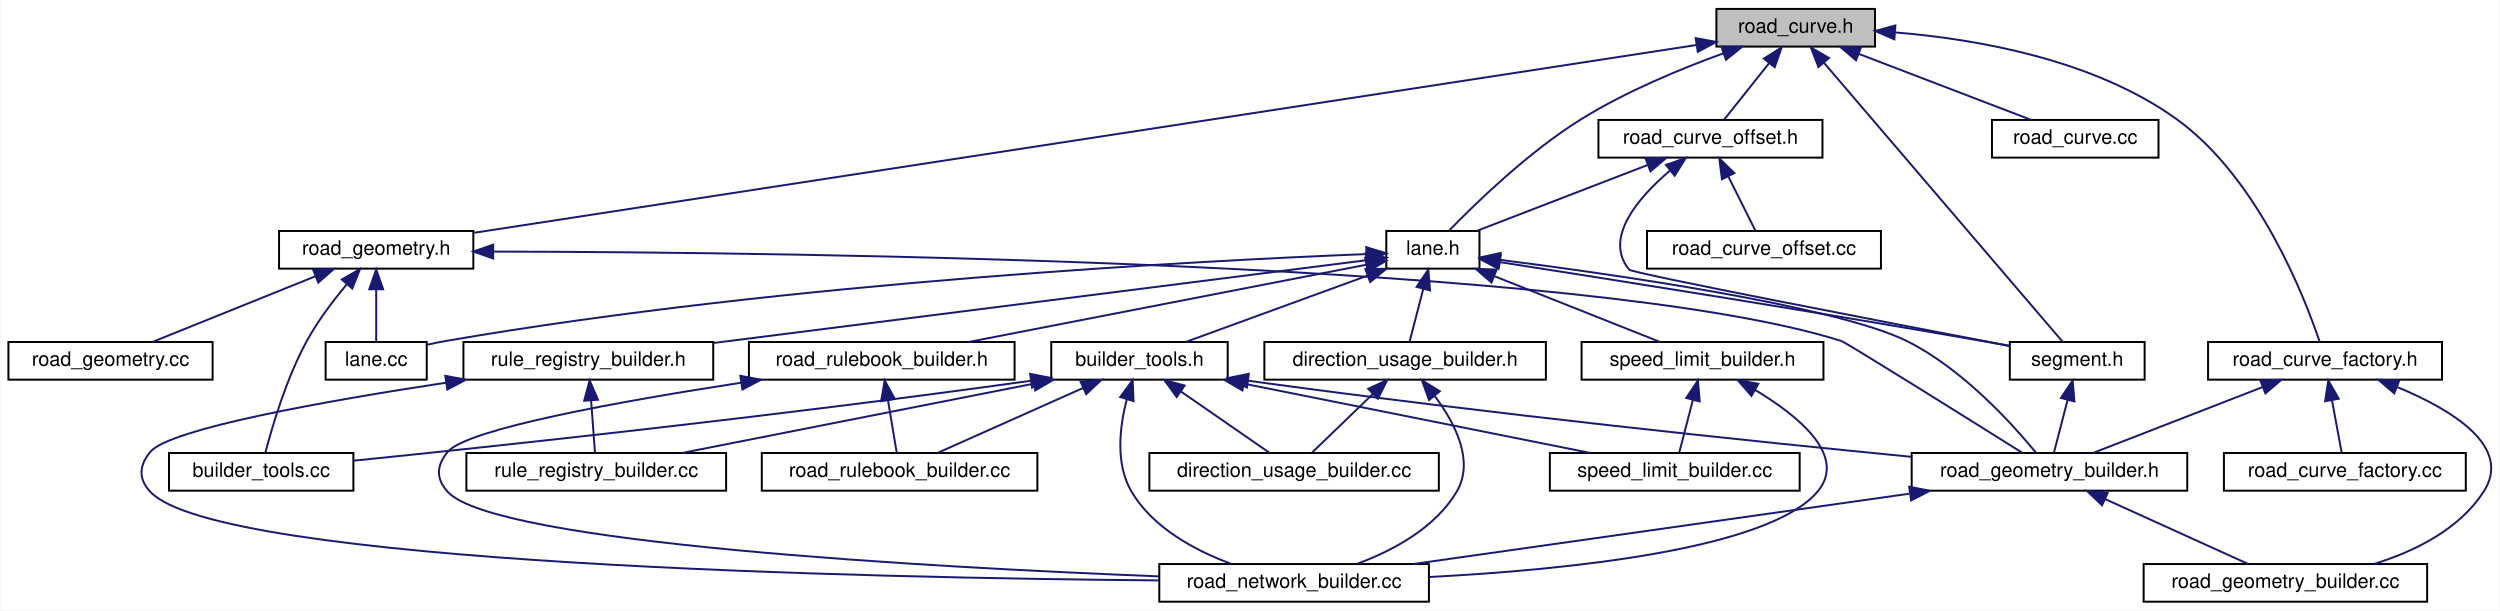
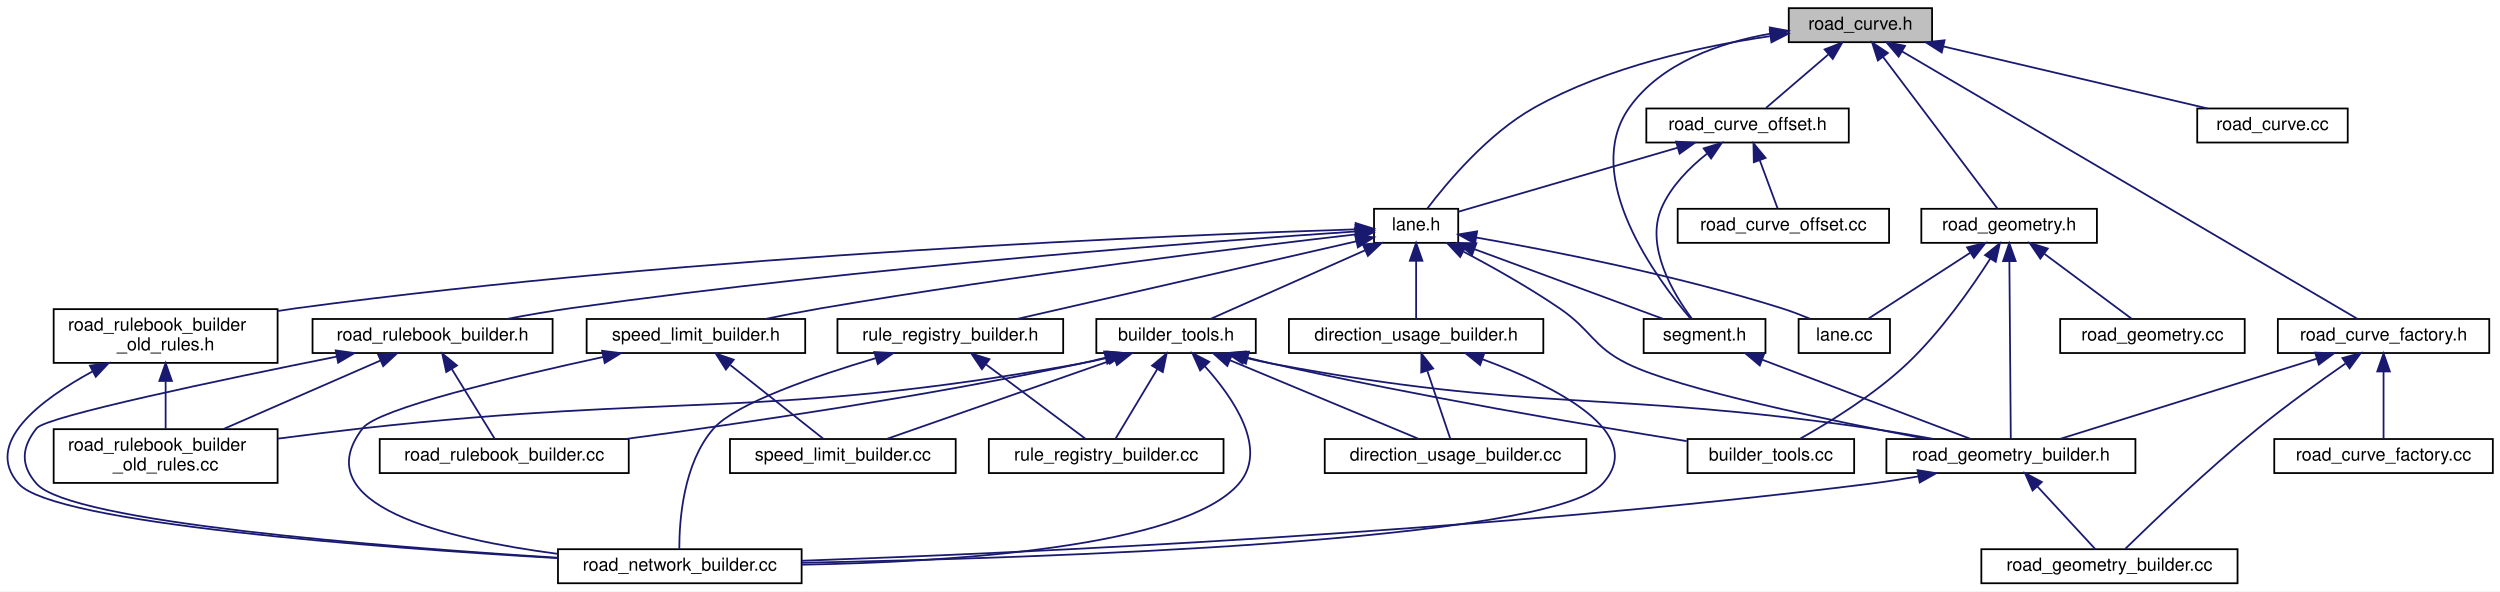
- <svg xmlns="http://www.w3.org/2000/svg" xmlns:xlink="http://www.w3.org/1999/xlink" width="1261pt" height="308pt" viewBox="0.00 0.00 1260.50 308.00">
-   <g id="graph0" class="graph" transform="scale(1 1) rotate(0) translate(4 304)">
-     <polygon fill="white" stroke="transparent" points="-4,4 -4,-304 1256.5,-304 1256.5,4 -4,4" />
+ <svg xmlns="http://www.w3.org/2000/svg" xmlns:xlink="http://www.w3.org/1999/xlink" width="1395pt" height="330pt" viewBox="0.00 0.00 1395.45 330.00">
+   <g id="graph0" class="graph" transform="scale(1 1) rotate(0) translate(4 326)">
+     <polygon fill="white" stroke="transparent" points="-4,4 -4,-326 1391.45,-326 1391.45,4 -4,4" />
    <g id="node1" class="node">
      <g id="a_node1">
        <a xlink:title=" ">
-           <polygon fill="#bfbfbf" stroke="black" points="861.5,-280.5 861.5,-299.5 941.5,-299.5 941.5,-280.5 861.5,-280.5" />
-           <text text-anchor="middle" x="901.5" y="-287.5" font-family="Helvetica,sans-Serif" font-size="10.00">road_curve.h</text>
+           <polygon fill="#bfbfbf" stroke="black" points="994.45,-302.5 994.45,-321.5 1074.45,-321.5 1074.45,-302.5 994.45,-302.5" />
+           <text text-anchor="middle" x="1034.45" y="-309.5" font-family="Helvetica,sans-Serif" font-size="10.00">road_curve.h</text>
        </a>
      </g>
    </g>
    <g id="node2" class="node">
      <g id="a_node2">
        <a xlink:href="base_2lane_8h.html" target="_top" xlink:title=" ">
-           <polygon fill="white" stroke="black" points="695,-168.5 695,-187.5 742,-187.5 742,-168.5 695,-168.5" />
-           <text text-anchor="middle" x="718.5" y="-175.5" font-family="Helvetica,sans-Serif" font-size="10.00">lane.h</text>
+           <polygon fill="white" stroke="black" points="762.95,-190.5 762.95,-209.5 809.95,-209.5 809.95,-190.5 762.95,-190.5" />
+           <text text-anchor="middle" x="786.45" y="-197.5" font-family="Helvetica,sans-Serif" font-size="10.00">lane.h</text>
        </a>
      </g>
    </g>
    <g id="edge1" class="edge">
-       <path fill="none" stroke="midnightblue" d="M865.12,-277.14C843.48,-269.3 815.96,-257.91 793.5,-244 766.55,-227.31 739.59,-201.03 726.56,-187.57" />
-       <polygon fill="midnightblue" stroke="midnightblue" points="864.01,-280.47 874.61,-280.49 866.34,-273.86 864.01,-280.47" />
+       <path fill="none" stroke="midnightblue" d="M983.88,-305.83C945.8,-300.26 893.34,-288.88 852.45,-266 826.34,-251.4 803.33,-223.7 792.7,-209.65" />
+       <polygon fill="midnightblue" stroke="midnightblue" points="983.84,-309.36 994.22,-307.26 984.79,-302.43 983.84,-309.36" />
    </g>
    <g id="node4" class="node">
      <g id="a_node4">
        <a xlink:href="segment_8h.html" target="_top" xlink:title=" ">
-           <polygon fill="white" stroke="black" points="1009.5,-112.5 1009.5,-131.5 1077.5,-131.5 1077.5,-112.5 1009.5,-112.5" />
-           <text text-anchor="middle" x="1043.5" y="-119.5" font-family="Helvetica,sans-Serif" font-size="10.00">segment.h</text>
-         </a>
-       </g>
-     </g>
-     <g id="edge33" class="edge">
-       <path fill="none" stroke="midnightblue" d="M915.86,-272.21C945.76,-237.26 1013.74,-157.79 1036.17,-131.57" />
-       <polygon fill="midnightblue" stroke="midnightblue" points="912.98,-270.2 909.13,-280.08 918.29,-274.75 912.98,-270.2" />
-     </g>
-     <g id="node18" class="node">
-       <g id="a_node18">
-         <a xlink:href="road__geometry_8h.html" target="_top" xlink:title=" ">
-           <polygon fill="white" stroke="black" points="136.5,-168.5 136.5,-187.5 234.5,-187.5 234.5,-168.5 136.5,-168.5" />
-           <text text-anchor="middle" x="185.5" y="-175.5" font-family="Helvetica,sans-Serif" font-size="10.00">road_geometry.h</text>
-         </a>
-       </g>
-     </g>
-     <g id="edge28" class="edge">
-       <path fill="none" stroke="midnightblue" d="M851.27,-281.28C719.63,-261.06 365.74,-206.69 234.96,-186.6" />
-       <polygon fill="midnightblue" stroke="midnightblue" points="851.05,-284.79 861.47,-282.85 852.12,-277.87 851.05,-284.79" />
+           <polygon fill="white" stroke="black" points="913.45,-129 913.45,-148 981.45,-148 981.45,-129 913.45,-129" />
+           <text text-anchor="middle" x="947.45" y="-136" font-family="Helvetica,sans-Serif" font-size="10.00">segment.h</text>
+         </a>
+       </g>
+     </g>
+     <g id="edge38" class="edge">
+       <path fill="none" stroke="midnightblue" d="M984.17,-307.25C956.08,-302.28 923.25,-291.06 905.45,-266 878.11,-227.51 921.02,-170.04 939.57,-148.27" />
+       <polygon fill="midnightblue" stroke="midnightblue" points="983.85,-310.74 994.27,-308.81 984.92,-303.82 983.85,-310.74" />
    </g>
    <g id="node20" class="node">
      <g id="a_node20">
-         <a xlink:href="road__curve__factory_8h.html" target="_top" xlink:title=" ">
-           <polygon fill="white" stroke="black" points="1109.5,-112.5 1109.5,-131.5 1227.5,-131.5 1227.5,-112.5 1109.5,-112.5" />
-           <text text-anchor="middle" x="1168.5" y="-119.5" font-family="Helvetica,sans-Serif" font-size="10.00">road_curve_factory.h</text>
-         </a>
-       </g>
-     </g>
-     <g id="edge34" class="edge">
-       <path fill="none" stroke="midnightblue" d="M951.71,-287.64C993.2,-284.24 1051.85,-273.93 1093.5,-244 1134.85,-214.29 1158.21,-154.04 1165.77,-131.64" />
-       <polygon fill="midnightblue" stroke="midnightblue" points="951.27,-284.17 941.55,-288.37 951.77,-291.15 951.27,-284.17" />
+         <a xlink:href="road__geometry_8h.html" target="_top" xlink:title=" ">
+           <polygon fill="white" stroke="black" points="1068.45,-190.5 1068.45,-209.5 1166.45,-209.5 1166.45,-190.5 1068.45,-190.5" />
+           <text text-anchor="middle" x="1117.45" y="-197.5" font-family="Helvetica,sans-Serif" font-size="10.00">road_geometry.h</text>
+         </a>
+       </g>
+     </g>
+     <g id="edge33" class="edge">
+       <path fill="none" stroke="midnightblue" d="M1047.07,-294.27C1065.01,-270.49 1097.24,-227.79 1110.97,-209.59" />
+       <polygon fill="midnightblue" stroke="midnightblue" points="1044.19,-292.28 1040.96,-302.37 1049.78,-296.49 1044.19,-292.28" />
    </g>
    <g id="node22" class="node">
      <g id="a_node22">
+         <a xlink:href="road__curve__factory_8h.html" target="_top" xlink:title=" ">
+           <polygon fill="white" stroke="black" points="1267.45,-129 1267.45,-148 1385.45,-148 1385.45,-129 1267.45,-129" />
+           <text text-anchor="middle" x="1326.45" y="-136" font-family="Helvetica,sans-Serif" font-size="10.00">road_curve_factory.h</text>
+         </a>
+       </g>
+     </g>
+     <g id="edge39" class="edge">
+       <path fill="none" stroke="midnightblue" d="M1057.71,-297.34C1115.56,-263.36 1264.66,-175.79 1311.88,-148.06" />
+       <polygon fill="midnightblue" stroke="midnightblue" points="1055.78,-294.41 1048.93,-302.5 1059.33,-300.45 1055.78,-294.41" />
+     </g>
+     <g id="node24" class="node">
+       <g id="a_node24">
        <a xlink:href="road__curve_8cc.html" target="_top" xlink:title=" ">
-           <polygon fill="white" stroke="black" points="1000.5,-224.5 1000.5,-243.5 1084.5,-243.5 1084.5,-224.5 1000.5,-224.5" />
-           <text text-anchor="middle" x="1042.5" y="-231.5" font-family="Helvetica,sans-Serif" font-size="10.00">road_curve.cc</text>
-         </a>
-       </g>
-     </g>
-     <g id="edge38" class="edge">
-       <path fill="none" stroke="midnightblue" d="M933.43,-276.77C959.91,-266.63 996.89,-252.47 1020.26,-243.52" />
-       <polygon fill="midnightblue" stroke="midnightblue" points="931.93,-273.6 923.84,-280.44 934.43,-280.14 931.93,-273.6" />
-     </g>
-     <g id="node23" class="node">
-       <g id="a_node23">
+           <polygon fill="white" stroke="black" points="1222.45,-246.5 1222.45,-265.5 1306.45,-265.5 1306.45,-246.5 1222.45,-246.5" />
+           <text text-anchor="middle" x="1264.45" y="-253.5" font-family="Helvetica,sans-Serif" font-size="10.00">road_curve.cc</text>
+         </a>
+       </g>
+     </g>
+     <g id="edge43" class="edge">
+       <path fill="none" stroke="midnightblue" d="M1080.65,-300.15C1124.11,-289.95 1188.29,-274.88 1228.18,-265.52" />
+       <polygon fill="midnightblue" stroke="midnightblue" points="1079.83,-296.75 1070.89,-302.44 1081.43,-303.57 1079.83,-296.75" />
+     </g>
+     <g id="node25" class="node">
+       <g id="a_node25">
        <a xlink:href="road__curve__offset_8h.html" target="_top" xlink:title=" ">
-           <polygon fill="white" stroke="black" points="802,-224.5 802,-243.5 915,-243.5 915,-224.5 802,-224.5" />
-           <text text-anchor="middle" x="858.5" y="-231.5" font-family="Helvetica,sans-Serif" font-size="10.00">road_curve_offset.h</text>
-         </a>
-       </g>
-     </g>
-     <g id="edge39" class="edge">
-       <path fill="none" stroke="midnightblue" d="M888.08,-272.14C880.59,-262.74 871.56,-251.4 865.47,-243.75" />
-       <polygon fill="midnightblue" stroke="midnightblue" points="885.43,-274.44 894.4,-280.08 890.91,-270.08 885.43,-274.44" />
+           <polygon fill="white" stroke="black" points="914.95,-246.5 914.95,-265.5 1027.95,-265.5 1027.95,-246.5 914.95,-246.5" />
+           <text text-anchor="middle" x="971.45" y="-253.5" font-family="Helvetica,sans-Serif" font-size="10.00">road_curve_offset.h</text>
+         </a>
+       </g>
+     </g>
+     <g id="edge44" class="edge">
+       <path fill="none" stroke="midnightblue" d="M1016.41,-295.54C1005.18,-285.91 991.13,-273.87 981.76,-265.83" />
+       <polygon fill="midnightblue" stroke="midnightblue" points="1014.46,-298.47 1024.33,-302.32 1019.01,-293.16 1014.46,-298.47" />
    </g>
    <g id="node3" class="node">
      <g id="a_node3">
        <a xlink:href="base_2lane_8cc.html" target="_top" xlink:title=" ">
-           <polygon fill="white" stroke="black" points="160,-112.5 160,-131.5 211,-131.5 211,-112.5 160,-112.5" />
-           <text text-anchor="middle" x="185.5" y="-119.5" font-family="Helvetica,sans-Serif" font-size="10.00">lane.cc</text>
+           <polygon fill="white" stroke="black" points="999.95,-129 999.95,-148 1050.95,-148 1050.95,-129 999.95,-129" />
+           <text text-anchor="middle" x="1025.45" y="-136" font-family="Helvetica,sans-Serif" font-size="10.00">lane.cc</text>
        </a>
      </g>
    </g>
    <g id="edge2" class="edge">
-       <path fill="none" stroke="midnightblue" d="M684.93,-175.84C604.32,-172.64 393.66,-161.88 220.5,-132 217.41,-131.47 214.19,-130.8 211.01,-130.07" />
-       <polygon fill="midnightblue" stroke="midnightblue" points="684.86,-179.34 694.99,-176.22 685.13,-172.34 684.86,-179.34" />
+       <path fill="none" stroke="midnightblue" d="M820,-193.47C860.82,-186.31 931.57,-172.53 990.45,-154 995.72,-152.34 1001.3,-150.21 1006.42,-148.09" />
+       <polygon fill="midnightblue" stroke="midnightblue" points="819.31,-190.03 810.05,-195.18 820.5,-196.93 819.31,-190.03" />
    </g>
    <g id="edge3" class="edge">
-       <path fill="none" stroke="midnightblue" d="M752.29,-171.78C804.51,-163.66 907.95,-147.32 995.5,-132 1000.01,-131.21 1004.75,-130.35 1009.43,-129.49" />
-       <polygon fill="midnightblue" stroke="midnightblue" points="751.59,-168.35 742.25,-173.34 752.67,-175.27 751.59,-168.35" />
+       <path fill="none" stroke="midnightblue" d="M819.1,-186.93C850.39,-175.37 896.83,-158.21 924.43,-148.01" />
+       <polygon fill="midnightblue" stroke="midnightblue" points="817.68,-183.73 809.52,-190.48 820.11,-190.29 817.68,-183.73" />
    </g>
    <g id="node5" class="node">
      <g id="a_node5">
        <a xlink:href="road__geometry__builder_8h.html" target="_top" xlink:title=" ">
-           <polygon fill="white" stroke="black" points="960,-56.5 960,-75.5 1099,-75.5 1099,-56.5 960,-56.5" />
-           <text text-anchor="middle" x="1029.5" y="-63.5" font-family="Helvetica,sans-Serif" font-size="10.00">road_geometry_builder.h</text>
-         </a>
-       </g>
-     </g>
-     <g id="edge18" class="edge">
-       <path fill="none" stroke="midnightblue" d="M752.35,-172.93C809.38,-165.68 921.89,-149.65 957.5,-132 985.56,-118.09 1010.86,-90.08 1022.59,-75.8" />
-       <polygon fill="midnightblue" stroke="midnightblue" points="751.86,-169.46 742.38,-174.17 752.73,-176.4 751.86,-169.46" />
+           <polygon fill="white" stroke="black" points="1048.95,-62 1048.95,-81 1187.95,-81 1187.95,-62 1048.95,-62" />
+           <text text-anchor="middle" x="1118.45" y="-69" font-family="Helvetica,sans-Serif" font-size="10.00">road_geometry_builder.h</text>
+         </a>
+       </g>
+     </g>
+     <g id="edge19" class="edge">
+       <path fill="none" stroke="midnightblue" d="M813.07,-185.51C828.97,-177.09 849.33,-165.67 866.45,-154 884.46,-141.72 884.9,-132.64 904.45,-123 933.47,-108.69 1017.87,-91.19 1071.6,-81" />
+       <polygon fill="midnightblue" stroke="midnightblue" points="811.06,-182.61 803.81,-190.34 814.3,-188.82 811.06,-182.61" />
    </g>
    <g id="node8" class="node">
      <g id="a_node8">
        <a xlink:href="builder__tools_8h.html" target="_top" xlink:title=" ">
-           <polygon fill="white" stroke="black" points="526,-112.5 526,-131.5 615,-131.5 615,-112.5 526,-112.5" />
-           <text text-anchor="middle" x="570.5" y="-119.5" font-family="Helvetica,sans-Serif" font-size="10.00">builder_tools.h</text>
+           <polygon fill="white" stroke="black" points="607.95,-129 607.95,-148 696.95,-148 696.95,-129 607.95,-129" />
+           <text text-anchor="middle" x="652.45" y="-136" font-family="Helvetica,sans-Serif" font-size="10.00">builder_tools.h</text>
        </a>
      </g>
    </g>
    <g id="edge7" class="edge">
-       <path fill="none" stroke="midnightblue" d="M685.35,-164.91C657.53,-154.75 618.48,-140.51 593.84,-131.52" />
-       <polygon fill="midnightblue" stroke="midnightblue" points="684.46,-168.3 695.05,-168.44 686.85,-161.73 684.46,-168.3" />
-     </g>
-     <g id="node14" class="node">
-       <g id="a_node14">
-         <a xlink:href="direction__usage__builder_8h.html" target="_top" xlink:title=" ">
-           <polygon fill="white" stroke="black" points="633.5,-112.5 633.5,-131.5 775.5,-131.5 775.5,-112.5 633.5,-112.5" />
-           <text text-anchor="middle" x="704.5" y="-119.5" font-family="Helvetica,sans-Serif" font-size="10.00">direction_usage_builder.h</text>
-         </a>
-       </g>
-     </g>
-     <g id="edge15" class="edge">
-       <path fill="none" stroke="midnightblue" d="M713.68,-158.4C711.33,-149.36 708.63,-138.94 706.77,-131.75" />
-       <polygon fill="midnightblue" stroke="midnightblue" points="710.29,-159.28 716.19,-168.08 717.07,-157.52 710.29,-159.28" />
+       <path fill="none" stroke="midnightblue" d="M757.91,-186.33C731.9,-174.78 694.19,-158.03 671.61,-148.01" />
+       <polygon fill="midnightblue" stroke="midnightblue" points="756.69,-189.62 767.25,-190.48 759.53,-183.22 756.69,-189.62" />
    </g>
    <g id="node15" class="node">
      <g id="a_node15">
-         <a xlink:href="road__rulebook__builder_8h.html" target="_top" xlink:title=" ">
-           <polygon fill="white" stroke="black" points="373.5,-112.5 373.5,-131.5 507.5,-131.5 507.5,-112.5 373.5,-112.5" />
-           <text text-anchor="middle" x="440.5" y="-119.5" font-family="Helvetica,sans-Serif" font-size="10.00">road_rulebook_builder.h</text>
-         </a>
-       </g>
-     </g>
-     <g id="edge19" class="edge">
-       <path fill="none" stroke="midnightblue" d="M684.78,-170.45C634.54,-160.69 540,-142.33 484.42,-131.53" />
-       <polygon fill="midnightblue" stroke="midnightblue" points="684.31,-173.92 694.8,-172.4 685.65,-167.05 684.31,-173.92" />
+         <a xlink:href="direction__usage__builder_8h.html" target="_top" xlink:title=" ">
+           <polygon fill="white" stroke="black" points="715.45,-129 715.45,-148 857.45,-148 857.45,-129 715.45,-129" />
+           <text text-anchor="middle" x="786.45" y="-136" font-family="Helvetica,sans-Serif" font-size="10.00">direction_usage_builder.h</text>
+         </a>
+       </g>
+     </g>
+     <g id="edge16" class="edge">
+       <path fill="none" stroke="midnightblue" d="M786.45,-180.32C786.45,-169.5 786.45,-156.4 786.45,-148.01" />
+       <polygon fill="midnightblue" stroke="midnightblue" points="782.95,-180.48 786.45,-190.48 789.95,-180.48 782.95,-180.48" />
    </g>
    <g id="node16" class="node">
      <g id="a_node16">
-         <a xlink:href="rule__registry__builder_8h.html" target="_top" xlink:title=" ">
-           <polygon fill="white" stroke="black" points="229.5,-112.5 229.5,-131.5 355.5,-131.5 355.5,-112.5 229.5,-112.5" />
-           <text text-anchor="middle" x="292.5" y="-119.5" font-family="Helvetica,sans-Serif" font-size="10.00">rule_registry_builder.h</text>
-         </a>
-       </g>
-     </g>
-     <g id="edge22" class="edge">
-       <path fill="none" stroke="midnightblue" d="M684.81,-172.73C613.69,-163.71 447.23,-142.61 355.66,-131.01" />
-       <polygon fill="midnightblue" stroke="midnightblue" points="684.63,-176.23 694.99,-174.02 685.51,-169.29 684.63,-176.23" />
+         <a xlink:href="road__rulebook__builder_8h.html" target="_top" xlink:title=" ">
+           <polygon fill="white" stroke="black" points="170.45,-129 170.45,-148 304.45,-148 304.45,-129 170.45,-129" />
+           <text text-anchor="middle" x="237.45" y="-136" font-family="Helvetica,sans-Serif" font-size="10.00">road_rulebook_builder.h</text>
+         </a>
+       </g>
+     </g>
+     <g id="edge20" class="edge">
+       <path fill="none" stroke="midnightblue" d="M752.63,-196.84C674.96,-191.64 477.92,-177.14 314.45,-154 302.87,-152.36 290.38,-150.19 278.9,-148.02" />
+       <polygon fill="midnightblue" stroke="midnightblue" points="752.58,-200.34 762.79,-197.51 753.04,-193.36 752.58,-200.34" />
    </g>
    <g id="node17" class="node">
      <g id="a_node17">
+         <a xlink:href="road__rulebook__builder__old__rules_8h.html" target="_top" xlink:title=" ">
+           <polygon fill="white" stroke="black" points="25.95,-123.5 25.95,-153.5 150.95,-153.5 150.95,-123.5 25.95,-123.5" />
+           <text text-anchor="start" x="33.95" y="-141.5" font-family="Helvetica,sans-Serif" font-size="10.00">road_rulebook_builder</text>
+           <text text-anchor="middle" x="88.45" y="-130.5" font-family="Helvetica,sans-Serif" font-size="10.00">_old_rules.h</text>
+         </a>
+       </g>
+     </g>
+     <g id="edge24" class="edge">
+       <path fill="none" stroke="midnightblue" d="M752.73,-198.04C658.73,-195.06 385.94,-184.26 161.45,-154 158.12,-153.55 154.71,-153.04 151.28,-152.49" />
+       <polygon fill="midnightblue" stroke="midnightblue" points="752.68,-201.54 762.79,-198.36 752.9,-194.55 752.68,-201.54" />
+     </g>
+     <g id="node18" class="node">
+       <g id="a_node18">
+         <a xlink:href="rule__registry__builder_8h.html" target="_top" xlink:title=" ">
+           <polygon fill="white" stroke="black" points="463.45,-129 463.45,-148 589.45,-148 589.45,-129 463.45,-129" />
+           <text text-anchor="middle" x="526.45" y="-136" font-family="Helvetica,sans-Serif" font-size="10.00">rule_registry_builder.h</text>
+         </a>
+       </g>
+     </g>
+     <g id="edge27" class="edge">
+       <path fill="none" stroke="midnightblue" d="M752.91,-191.32C704.28,-180.2 614.48,-159.64 563.79,-148.05" />
+       <polygon fill="midnightblue" stroke="midnightblue" points="752.39,-194.8 762.92,-193.61 753.95,-187.97 752.39,-194.8" />
+     </g>
+     <g id="node19" class="node">
+       <g id="a_node19">
        <a xlink:href="speed__limit__builder_8h.html" target="_top" xlink:title=" ">
-           <polygon fill="white" stroke="black" points="793.5,-112.5 793.5,-131.5 915.5,-131.5 915.5,-112.5 793.5,-112.5" />
-           <text text-anchor="middle" x="854.5" y="-119.5" font-family="Helvetica,sans-Serif" font-size="10.00">speed_limit_builder.h</text>
-         </a>
-       </g>
-     </g>
-     <g id="edge25" class="edge">
-       <path fill="none" stroke="midnightblue" d="M749.63,-164.64C775.16,-154.5 810.61,-140.43 833.05,-131.52" />
-       <polygon fill="midnightblue" stroke="midnightblue" points="748.05,-161.5 740.05,-168.44 750.64,-168.01 748.05,-161.5" />
+           <polygon fill="white" stroke="black" points="323.45,-129 323.45,-148 445.45,-148 445.45,-129 323.45,-129" />
+           <text text-anchor="middle" x="384.45" y="-136" font-family="Helvetica,sans-Serif" font-size="10.00">speed_limit_builder.h</text>
+         </a>
+       </g>
+     </g>
+     <g id="edge30" class="edge">
+       <path fill="none" stroke="midnightblue" d="M752.53,-195.19C692.32,-188.26 562.89,-172.56 454.45,-154 444.3,-152.26 433.37,-150.13 423.24,-148.04" />
+       <polygon fill="midnightblue" stroke="midnightblue" points="752.28,-198.69 762.61,-196.35 753.07,-191.73 752.28,-198.69" />
    </g>
    <g id="edge4" class="edge">
-       <path fill="none" stroke="midnightblue" d="M1038.68,-102.4C1036.33,-93.36 1033.63,-82.94 1031.77,-75.75" />
-       <polygon fill="midnightblue" stroke="midnightblue" points="1035.29,-103.28 1041.19,-112.08 1042.07,-101.52 1035.29,-103.28" />
+       <path fill="none" stroke="midnightblue" d="M979.62,-125.27C1013.56,-112.37 1066.16,-92.38 1095.92,-81.06" />
+       <polygon fill="midnightblue" stroke="midnightblue" points="978.26,-122.04 970.16,-128.87 980.75,-128.59 978.26,-122.04" />
    </g>
    <g id="node6" class="node">
      <g id="a_node6">
        <a xlink:href="road__geometry__builder_8cc.html" target="_top" xlink:title=" ">
-           <polygon fill="white" stroke="black" points="1077,-0.5 1077,-19.5 1220,-19.5 1220,-0.5 1077,-0.5" />
-           <text text-anchor="middle" x="1148.5" y="-7.5" font-family="Helvetica,sans-Serif" font-size="10.00">road_geometry_builder.cc</text>
+           <polygon fill="white" stroke="black" points="1101.95,-0.5 1101.95,-19.5 1244.95,-19.5 1244.95,-0.5 1101.95,-0.5" />
+           <text text-anchor="middle" x="1173.45" y="-7.5" font-family="Helvetica,sans-Serif" font-size="10.00">road_geometry_builder.cc</text>
        </a>
      </g>
    </g>
    <g id="edge5" class="edge">
-       <path fill="none" stroke="midnightblue" d="M1057.64,-52.23C1079.9,-42.13 1110.36,-28.31 1129.73,-19.52" />
-       <polygon fill="midnightblue" stroke="midnightblue" points="1056.02,-49.12 1048.36,-56.44 1058.91,-55.5 1056.02,-49.12" />
+       <path fill="none" stroke="midnightblue" d="M1133.24,-54.5C1143.65,-43.24 1157.18,-28.6 1165.58,-19.51" />
+       <polygon fill="midnightblue" stroke="midnightblue" points="1130.55,-52.26 1126.33,-61.98 1135.69,-57.01 1130.55,-52.26" />
    </g>
    <g id="node7" class="node">
      <g id="a_node7">
        <a xlink:href="road__network__builder_8cc.html" target="_top" xlink:title=" ">
-           <polygon fill="white" stroke="black" points="580.5,-0.5 580.5,-19.5 716.5,-19.5 716.5,-0.5 580.5,-0.5" />
-           <text text-anchor="middle" x="648.5" y="-7.5" font-family="Helvetica,sans-Serif" font-size="10.00">road_network_builder.cc</text>
+           <polygon fill="white" stroke="black" points="307.45,-0.5 307.45,-19.5 443.45,-19.5 443.45,-0.5 307.45,-0.5" />
+           <text text-anchor="middle" x="375.45" y="-7.5" font-family="Helvetica,sans-Serif" font-size="10.00">road_network_builder.cc</text>
        </a>
      </g>
    </g>
    <g id="edge6" class="edge">
-       <path fill="none" stroke="midnightblue" d="M958.8,-54.98C886.83,-44.78 776.47,-29.14 708.59,-19.52" />
-       <polygon fill="midnightblue" stroke="midnightblue" points="958.74,-58.51 969.13,-56.44 959.72,-51.57 958.74,-58.51" />
+       <path fill="none" stroke="midnightblue" d="M1066.71,-60.13C1057.65,-58.57 1048.3,-57.11 1039.45,-56 822.77,-28.86 564.11,-17.27 443.56,-13.06" />
+       <polygon fill="midnightblue" stroke="midnightblue" points="1066.31,-63.62 1076.77,-61.93 1067.54,-56.73 1066.31,-63.62" />
    </g>
    <g id="edge10" class="edge">
-       <path fill="none" stroke="midnightblue" d="M625.3,-111.96C749.07,-94.96 881.17,-81.26 959.84,-73.58" />
-       <polygon fill="midnightblue" stroke="midnightblue" points="624.69,-108.51 615.26,-113.35 625.65,-115.44 624.69,-108.51" />
+       <path fill="none" stroke="midnightblue" d="M690.74,-126.44C695.99,-125.15 701.33,-123.96 706.45,-123 852.77,-95.62 892.14,-108.45 1039.45,-87 1051.04,-85.31 1063.53,-83.17 1075.08,-81.06" />
+       <polygon fill="midnightblue" stroke="midnightblue" points="689.65,-123.1 680.85,-128.99 691.4,-129.88 689.65,-123.1" />
    </g>
    <g id="edge11" class="edge">
-       <path fill="none" stroke="midnightblue" d="M564.08,-102.49C560.5,-88.72 558.23,-69.97 566.5,-56 577.34,-37.69 598.55,-26.34 616.69,-19.62" />
-       <polygon fill="midnightblue" stroke="midnightblue" points="560.8,-103.74 567.06,-112.29 567.5,-101.7 560.8,-103.74" />
+       <path fill="none" stroke="midnightblue" d="M668.45,-121.69C684.38,-104.03 704.24,-75.38 687.45,-56 656.55,-20.32 525.63,-12.29 443.51,-10.85" />
+       <polygon fill="midnightblue" stroke="midnightblue" points="665.89,-119.29 661.55,-128.96 670.97,-124.11 665.89,-119.29" />
    </g>
    <g id="node9" class="node">
      <g id="a_node9">
        <a xlink:href="builder__tools_8cc.html" target="_top" xlink:title=" ">
-           <polygon fill="white" stroke="black" points="81,-56.5 81,-75.5 174,-75.5 174,-56.5 81,-56.5" />
-           <text text-anchor="middle" x="127.5" y="-63.5" font-family="Helvetica,sans-Serif" font-size="10.00">builder_tools.cc</text>
+           <polygon fill="white" stroke="black" points="937.95,-62 937.95,-81 1030.95,-81 1030.95,-62 937.95,-62" />
+           <text text-anchor="middle" x="984.45" y="-69" font-family="Helvetica,sans-Serif" font-size="10.00">builder_tools.cc</text>
        </a>
      </g>
    </g>
    <g id="edge8" class="edge">
-       <path fill="none" stroke="midnightblue" d="M515.61,-111.94C385.77,-93.81 245.21,-78.86 174,-71.62" />
-       <polygon fill="midnightblue" stroke="midnightblue" points="515.35,-115.44 525.74,-113.36 516.32,-108.5 515.35,-115.44" />
+       <path fill="none" stroke="midnightblue" d="M692.64,-126.32C697.28,-125.14 701.96,-124.01 706.45,-123 787.09,-104.88 882.02,-88.74 937.48,-79.82" />
+       <polygon fill="midnightblue" stroke="midnightblue" points="691.41,-123.02 682.61,-128.93 693.17,-129.79 691.41,-123.02" />
    </g>
    <g id="node10" class="node">
      <g id="a_node10">
        <a xlink:href="direction__usage__builder_8cc.html" target="_top" xlink:title=" ">
-           <polygon fill="white" stroke="black" points="575.5,-56.5 575.5,-75.5 721.5,-75.5 721.5,-56.5 575.5,-56.5" />
-           <text text-anchor="middle" x="648.5" y="-63.5" font-family="Helvetica,sans-Serif" font-size="10.00">direction_usage_builder.cc</text>
+           <polygon fill="white" stroke="black" points="735.45,-62 735.45,-81 881.45,-81 881.45,-62 735.45,-62" />
+           <text text-anchor="middle" x="808.45" y="-69" font-family="Helvetica,sans-Serif" font-size="10.00">direction_usage_builder.cc</text>
        </a>
      </g>
    </g>
    <g id="edge9" class="edge">
-       <path fill="none" stroke="midnightblue" d="M591.27,-106.62C605.52,-96.76 623.96,-83.99 636,-75.65" />
-       <polygon fill="midnightblue" stroke="midnightblue" points="589.26,-103.75 583.03,-112.32 593.25,-109.51 589.26,-103.75" />
+       <path fill="none" stroke="midnightblue" d="M682.57,-124.95C713.46,-112.08 760.68,-92.4 787.65,-81.17" />
+       <polygon fill="midnightblue" stroke="midnightblue" points="681.05,-121.79 673.17,-128.87 683.74,-128.25 681.05,-121.79" />
    </g>
    <g id="node11" class="node">
      <g id="a_node11">
        <a xlink:href="road__rulebook__builder_8cc.html" target="_top" xlink:title=" ">
-           <polygon fill="white" stroke="black" points="380,-56.5 380,-75.5 519,-75.5 519,-56.5 380,-56.5" />
-           <text text-anchor="middle" x="449.5" y="-63.5" font-family="Helvetica,sans-Serif" font-size="10.00">road_rulebook_builder.cc</text>
+           <polygon fill="white" stroke="black" points="207.95,-62 207.95,-81 346.95,-81 346.95,-62 207.95,-62" />
+           <text text-anchor="middle" x="277.45" y="-69" font-family="Helvetica,sans-Serif" font-size="10.00">road_rulebook_builder.cc</text>
        </a>
      </g>
    </g>
    <g id="edge12" class="edge">
-       <path fill="none" stroke="midnightblue" d="M542.19,-108.37C519.53,-98.26 488.37,-84.35 468.58,-75.52" />
-       <polygon fill="midnightblue" stroke="midnightblue" points="540.77,-111.56 551.33,-112.44 543.62,-105.17 540.77,-111.56" />
+       <path fill="none" stroke="midnightblue" d="M613.01,-126.39C608.13,-125.17 603.19,-124.01 598.45,-123 511.67,-104.58 410.38,-89.73 345.16,-81.02" />
+       <polygon fill="midnightblue" stroke="midnightblue" points="612.32,-129.83 622.88,-128.95 614.08,-123.05 612.32,-129.83" />
    </g>
    <g id="node12" class="node">
      <g id="a_node12">
-         <a xlink:href="rule__registry__builder_8cc.html" target="_top" xlink:title=" ">
-           <polygon fill="white" stroke="black" points="231,-56.5 231,-75.5 362,-75.5 362,-56.5 231,-56.5" />
-           <text text-anchor="middle" x="296.5" y="-63.5" font-family="Helvetica,sans-Serif" font-size="10.00">rule_registry_builder.cc</text>
+         <a xlink:href="road__rulebook__builder__old__rules_8cc.html" target="_top" xlink:title=" ">
+           <polygon fill="white" stroke="black" points="25.95,-56.5 25.95,-86.5 150.95,-86.5 150.95,-56.5 25.95,-56.5" />
+           <text text-anchor="start" x="33.95" y="-74.5" font-family="Helvetica,sans-Serif" font-size="10.00">road_rulebook_builder</text>
+           <text text-anchor="middle" x="88.45" y="-63.5" font-family="Helvetica,sans-Serif" font-size="10.00">_old_rules.cc</text>
        </a>
      </g>
    </g>
    <g id="edge13" class="edge">
-       <path fill="none" stroke="midnightblue" d="M517.09,-110.47C465.3,-100.27 387.73,-84.98 339.71,-75.52" />
-       <polygon fill="midnightblue" stroke="midnightblue" points="516.6,-113.94 527.08,-112.44 517.95,-107.08 516.6,-113.94" />
+       <path fill="none" stroke="midnightblue" d="M614.35,-126.39C609.04,-125.1 603.63,-123.92 598.45,-123 422.71,-91.74 375.86,-106.67 198.45,-87 183.13,-85.3 166.65,-83.25 151.22,-81.23" />
+       <polygon fill="midnightblue" stroke="midnightblue" points="613.79,-129.87 624.35,-128.97 615.54,-123.09 613.79,-129.87" />
    </g>
    <g id="node13" class="node">
      <g id="a_node13">
+         <a xlink:href="rule__registry__builder_8cc.html" target="_top" xlink:title=" ">
+           <polygon fill="white" stroke="black" points="547.95,-62 547.95,-81 678.95,-81 678.95,-62 547.95,-62" />
+           <text text-anchor="middle" x="613.45" y="-69" font-family="Helvetica,sans-Serif" font-size="10.00">rule_registry_builder.cc</text>
+         </a>
+       </g>
+     </g>
+     <g id="edge14" class="edge">
+       <path fill="none" stroke="midnightblue" d="M641.97,-120.03C634.42,-107.45 624.55,-91.01 618.63,-81.13" />
+       <polygon fill="midnightblue" stroke="midnightblue" points="639.04,-121.96 647.19,-128.73 645.05,-118.36 639.04,-121.96" />
+     </g>
+     <g id="node14" class="node">
+       <g id="a_node14">
        <a xlink:href="speed__limit__builder_8cc.html" target="_top" xlink:title=" ">
-           <polygon fill="white" stroke="black" points="777.5,-56.5 777.5,-75.5 903.5,-75.5 903.5,-56.5 777.5,-56.5" />
-           <text text-anchor="middle" x="840.5" y="-63.5" font-family="Helvetica,sans-Serif" font-size="10.00">speed_limit_builder.cc</text>
-         </a>
-       </g>
-     </g>
-     <g id="edge14" class="edge">
-       <path fill="none" stroke="midnightblue" d="M623.13,-110.47C674.16,-100.27 750.6,-84.98 797.92,-75.52" />
-       <polygon fill="midnightblue" stroke="midnightblue" points="622.4,-107.05 613.28,-112.44 623.77,-113.91 622.4,-107.05" />
+           <polygon fill="white" stroke="black" points="403.45,-62 403.45,-81 529.45,-81 529.45,-62 403.45,-62" />
+           <text text-anchor="middle" x="466.45" y="-69" font-family="Helvetica,sans-Serif" font-size="10.00">speed_limit_builder.cc</text>
+         </a>
+       </g>
+     </g>
+     <g id="edge15" class="edge">
+       <path fill="none" stroke="midnightblue" d="M617.93,-125.44C581.03,-112.54 523.46,-92.42 490.96,-81.06" />
+       <polygon fill="midnightblue" stroke="midnightblue" points="617.16,-128.87 627.75,-128.87 619.47,-122.27 617.16,-128.87" />
+     </g>
+     <g id="edge18" class="edge">
+       <path fill="none" stroke="midnightblue" d="M823.6,-125.49C863.12,-110.85 916.6,-84.53 890.45,-56 860.85,-23.7 576.82,-14.49 443.69,-11.94" />
+       <polygon fill="midnightblue" stroke="midnightblue" points="822.15,-122.29 813.92,-128.95 824.51,-128.88 822.15,-122.29" />
    </g>
    <g id="edge17" class="edge">
-       <path fill="none" stroke="midnightblue" d="M719.44,-104.23C729.59,-90.7 739.64,-71.44 730.5,-56 719.66,-37.69 698.45,-26.34 680.31,-19.62" />
-       <polygon fill="midnightblue" stroke="midnightblue" points="716.56,-102.23 712.96,-112.19 721.99,-106.64 716.56,-102.23" />
-     </g>
-     <g id="edge16" class="edge">
-       <path fill="none" stroke="midnightblue" d="M688.17,-105.25C678.24,-95.67 665.91,-83.79 657.66,-75.83" />
-       <polygon fill="midnightblue" stroke="midnightblue" points="685.87,-107.9 695.5,-112.32 690.73,-102.86 685.87,-107.9" />
-     </g>
-     <g id="edge20" class="edge">
-       <path fill="none" stroke="midnightblue" d="M369.71,-110.98C309.4,-101.72 231.01,-87.67 221.5,-76 215.88,-69.11 215.55,-62.61 221.5,-56 245.03,-29.86 465.99,-17.8 580.45,-13.27" />
-       <polygon fill="midnightblue" stroke="midnightblue" points="369.18,-114.44 379.59,-112.48 370.23,-107.52 369.18,-114.44" />
+       <path fill="none" stroke="midnightblue" d="M792.74,-118.91C796.95,-106.49 802.28,-90.72 805.53,-81.13" />
+       <polygon fill="midnightblue" stroke="midnightblue" points="789.31,-118.14 789.42,-128.73 795.94,-120.38 789.31,-118.14" />
    </g>
    <g id="edge21" class="edge">
-       <path fill="none" stroke="midnightblue" d="M443.65,-102.1C445.14,-93.14 446.86,-82.86 448.04,-75.75" />
-       <polygon fill="midnightblue" stroke="midnightblue" points="440.18,-101.64 441.99,-112.08 447.08,-102.79 440.18,-101.64" />
+       <path fill="none" stroke="midnightblue" d="M183.96,-127.01C120.27,-114.26 21.74,-93.64 16.45,-87 7.86,-76.23 7.33,-66.33 16.45,-56 35.33,-34.6 208.36,-20.9 307.13,-14.76" />
+       <polygon fill="midnightblue" stroke="midnightblue" points="183.38,-130.46 193.87,-128.98 184.75,-123.6 183.38,-130.46" />
+     </g>
+     <g id="edge22" class="edge">
+       <path fill="none" stroke="midnightblue" d="M248.2,-120.03C255.94,-107.45 266.06,-91.01 272.14,-81.13" />
+       <polygon fill="midnightblue" stroke="midnightblue" points="245.1,-118.38 242.84,-128.73 251.07,-122.05 245.1,-118.38" />
    </g>
    <g id="edge23" class="edge">
-       <path fill="none" stroke="midnightblue" d="M220.78,-110.98C159.97,-101.75 81.09,-87.74 71.5,-76 65.88,-69.12 65.46,-62.53 71.5,-56 105.44,-19.3 435.28,-12.47 580.47,-11.24" />
-       <polygon fill="midnightblue" stroke="midnightblue" points="220.35,-114.45 230.76,-112.48 221.39,-107.53 220.35,-114.45" />
-     </g>
-     <g id="edge24" class="edge">
-       <path fill="none" stroke="midnightblue" d="M293.9,-102.1C294.56,-93.14 295.33,-82.86 295.85,-75.75" />
-       <polygon fill="midnightblue" stroke="midnightblue" points="290.41,-101.85 293.16,-112.08 297.39,-102.37 290.41,-101.85" />
+       <path fill="none" stroke="midnightblue" d="M208.26,-124.77C183.04,-113.77 146.66,-97.89 120.61,-86.53" />
+       <polygon fill="midnightblue" stroke="midnightblue" points="207.1,-128.08 217.66,-128.87 209.9,-121.66 207.1,-128.08" />
+     </g>
+     <g id="edge25" class="edge">
+       <path fill="none" stroke="midnightblue" d="M47.64,-118.74C18.07,-102.64 -13.51,-78.54 6.45,-56 26.02,-33.89 206.17,-20.4 307.32,-14.5" />
+       <polygon fill="midnightblue" stroke="midnightblue" points="46.21,-121.94 56.7,-123.47 49.45,-115.74 46.21,-121.94" />
    </g>
    <g id="edge26" class="edge">
-       <path fill="none" stroke="midnightblue" d="M880.92,-107.36C902.71,-94.34 927.76,-74.08 912.5,-56 887.91,-26.86 786.48,-16.59 716.75,-12.97" />
-       <polygon fill="midnightblue" stroke="midnightblue" points="879.18,-104.32 872.21,-112.3 882.63,-110.41 879.18,-104.32" />
-     </g>
-     <g id="edge27" class="edge">
-       <path fill="none" stroke="midnightblue" d="M849.68,-102.4C847.33,-93.36 844.63,-82.94 842.77,-75.75" />
-       <polygon fill="midnightblue" stroke="midnightblue" points="846.29,-103.28 852.19,-112.08 853.07,-101.52 846.29,-103.28" />
+       <path fill="none" stroke="midnightblue" d="M88.45,-113.11C88.45,-104.15 88.45,-94.32 88.45,-86.58" />
+       <polygon fill="midnightblue" stroke="midnightblue" points="84.95,-113.4 88.45,-123.4 91.95,-113.4 84.95,-113.4" />
+     </g>
+     <g id="edge28" class="edge">
+       <path fill="none" stroke="midnightblue" d="M484.92,-126.18C451.03,-116.14 406.82,-100.96 394.45,-87 377.31,-67.66 375.15,-35.16 375.17,-19.69" />
+       <polygon fill="midnightblue" stroke="midnightblue" points="484.03,-129.56 494.61,-128.99 485.98,-122.84 484.03,-129.56" />
    </g>
    <g id="edge29" class="edge">
-       <path fill="none" stroke="midnightblue" d="M185.5,-157.8C185.5,-148.91 185.5,-138.78 185.5,-131.75" />
-       <polygon fill="midnightblue" stroke="midnightblue" points="182,-158.08 185.5,-168.08 189,-158.08 182,-158.08" />
+       <path fill="none" stroke="midnightblue" d="M546.44,-122.57C563.61,-109.74 587.77,-91.69 601.9,-81.13" />
+       <polygon fill="midnightblue" stroke="midnightblue" points="544.1,-119.94 538.18,-128.73 548.29,-125.55 544.1,-119.94" />
+     </g>
+     <g id="edge31" class="edge">
+       <path fill="none" stroke="midnightblue" d="M332.82,-126.83C280.72,-115.54 206.78,-97.89 198.45,-87 165.69,-44.16 244.43,-25.14 307.2,-16.92" />
+       <polygon fill="midnightblue" stroke="midnightblue" points="332.08,-130.25 342.59,-128.93 333.55,-123.41 332.08,-130.25" />
    </g>
    <g id="edge32" class="edge">
-       <path fill="none" stroke="midnightblue" d="M244.58,-177.11C396.63,-176.8 798.31,-172.08 924.5,-132 927.02,-131.2 987.84,-93.14 1015.74,-75.64" />
-       <polygon fill="midnightblue" stroke="midnightblue" points="244.5,-173.61 234.5,-177.12 244.51,-180.61 244.5,-173.61" />
-     </g>
-     <g id="edge31" class="edge">
-       <path fill="none" stroke="midnightblue" d="M170.71,-160.65C163.88,-152.48 156.07,-142.18 150.5,-132 140.16,-113.1 132.99,-88.64 129.64,-75.79" />
-       <polygon fill="midnightblue" stroke="midnightblue" points="168.15,-163.03 177.34,-168.3 173.44,-158.45 168.15,-163.03" />
-     </g>
-     <g id="node19" class="node">
-       <g id="a_node19">
-         <a xlink:href="road__geometry_8cc.html" target="_top" xlink:title=" ">
-           <polygon fill="white" stroke="black" points="0,-112.5 0,-131.5 103,-131.5 103,-112.5 0,-112.5" />
-           <text text-anchor="middle" x="51.5" y="-119.5" font-family="Helvetica,sans-Serif" font-size="10.00">road_geometry.cc</text>
-         </a>
-       </g>
-     </g>
-     <g id="edge30" class="edge">
-       <path fill="none" stroke="midnightblue" d="M154.82,-164.64C129.68,-154.5 94.75,-140.43 72.63,-131.52" />
-       <polygon fill="midnightblue" stroke="midnightblue" points="153.68,-167.95 164.27,-168.44 156.3,-161.46 153.68,-167.95" />
+       <path fill="none" stroke="midnightblue" d="M403.73,-122.21C419.89,-109.41 442.37,-91.59 455.57,-81.13" />
+       <polygon fill="midnightblue" stroke="midnightblue" points="401.17,-119.78 395.51,-128.73 405.52,-125.26 401.17,-119.78" />
+     </g>
+     <g id="edge34" class="edge">
+       <path fill="none" stroke="midnightblue" d="M1095.69,-184.93C1077.96,-173.46 1053.49,-157.63 1038.61,-148.01" />
+       <polygon fill="midnightblue" stroke="midnightblue" points="1093.97,-187.98 1104.27,-190.48 1097.77,-182.11 1093.97,-187.98" />
    </g>
    <g id="edge37" class="edge">
-       <path fill="none" stroke="midnightblue" d="M1137.02,-108.77C1110.91,-98.63 1074.46,-84.47 1051.42,-75.52" />
-       <polygon fill="midnightblue" stroke="midnightblue" points="1135.89,-112.08 1146.48,-112.44 1138.42,-105.56 1135.89,-112.08" />
+       <path fill="none" stroke="midnightblue" d="M1117.6,-179.94C1117.82,-152.12 1118.22,-101.54 1118.38,-81.26" />
+       <polygon fill="midnightblue" stroke="midnightblue" points="1114.1,-180.28 1117.52,-190.31 1121.1,-180.33 1114.1,-180.28" />
    </g>
    <g id="edge36" class="edge">
-       <path fill="none" stroke="midnightblue" d="M1204.9,-108.76C1232.45,-97.38 1263.23,-78.79 1248.5,-56 1236.2,-36.98 1213.73,-25.91 1193.2,-19.52" />
-       <polygon fill="midnightblue" stroke="midnightblue" points="1203.41,-105.58 1195.37,-112.48 1205.96,-112.1 1203.41,-105.58" />
+       <path fill="none" stroke="midnightblue" d="M1106.95,-181.72C1096.48,-165.39 1079.29,-140.8 1060.45,-123 1042.02,-105.6 1016.94,-90.22 1000.72,-81.14" />
+       <polygon fill="midnightblue" stroke="midnightblue" points="1104.02,-183.65 1112.29,-190.27 1109.96,-179.93 1104.02,-183.65" />
    </g>
    <g id="node21" class="node">
      <g id="a_node21">
+         <a xlink:href="road__geometry_8cc.html" target="_top" xlink:title=" ">
+           <polygon fill="white" stroke="black" points="1145.95,-129 1145.95,-148 1248.95,-148 1248.95,-129 1145.95,-129" />
+           <text text-anchor="middle" x="1197.45" y="-136" font-family="Helvetica,sans-Serif" font-size="10.00">road_geometry.cc</text>
+         </a>
+       </g>
+     </g>
+     <g id="edge35" class="edge">
+       <path fill="none" stroke="midnightblue" d="M1137.22,-184.29C1152.57,-172.88 1173.31,-157.46 1186.01,-148.01" />
+       <polygon fill="midnightblue" stroke="midnightblue" points="1134.85,-181.7 1128.91,-190.48 1139.02,-187.32 1134.85,-181.7" />
+     </g>
+     <g id="edge42" class="edge">
+       <path fill="none" stroke="midnightblue" d="M1289.16,-125.85C1247.96,-112.97 1182.6,-92.55 1145.85,-81.06" />
+       <polygon fill="midnightblue" stroke="midnightblue" points="1288.24,-129.23 1298.83,-128.87 1290.33,-122.55 1288.24,-129.23" />
+     </g>
+     <g id="edge41" class="edge">
+       <path fill="none" stroke="midnightblue" d="M1305.2,-123.13C1291.07,-113.35 1272.28,-99.88 1256.45,-87 1228.27,-64.06 1197.22,-34.33 1182.35,-19.79" />
+       <polygon fill="midnightblue" stroke="midnightblue" points="1303.51,-126.21 1313.73,-128.99 1307.47,-120.44 1303.51,-126.21" />
+     </g>
+     <g id="node23" class="node">
+       <g id="a_node23">
        <a xlink:href="road__curve__factory_8cc.html" target="_top" xlink:title=" ">
-           <polygon fill="white" stroke="black" points="1117.5,-56.5 1117.5,-75.5 1239.5,-75.5 1239.5,-56.5 1117.5,-56.5" />
-           <text text-anchor="middle" x="1178.5" y="-63.5" font-family="Helvetica,sans-Serif" font-size="10.00">road_curve_factory.cc</text>
-         </a>
-       </g>
-     </g>
-     <g id="edge35" class="edge">
-       <path fill="none" stroke="midnightblue" d="M1172,-102.1C1173.66,-93.14 1175.56,-82.86 1176.88,-75.75" />
-       <polygon fill="midnightblue" stroke="midnightblue" points="1168.53,-101.61 1170.15,-112.08 1175.41,-102.89 1168.53,-101.61" />
+           <polygon fill="white" stroke="black" points="1265.45,-62 1265.45,-81 1387.45,-81 1387.45,-62 1265.45,-62" />
+           <text text-anchor="middle" x="1326.45" y="-69" font-family="Helvetica,sans-Serif" font-size="10.00">road_curve_factory.cc</text>
+         </a>
+       </g>
    </g>
    <g id="edge40" class="edge">
-       <path fill="none" stroke="midnightblue" d="M826.8,-220.77C800.5,-210.63 763.78,-196.47 740.58,-187.52" />
-       <polygon fill="midnightblue" stroke="midnightblue" points="825.73,-224.11 836.32,-224.44 828.25,-217.58 825.73,-224.11" />
-     </g>
-     <g id="edge41" class="edge">
-       <path fill="none" stroke="midnightblue" d="M837.99,-217.87C821.98,-204.21 804.46,-183.9 817.5,-168 819.03,-166.13 946.71,-141.51 1009.45,-129.5" />
-       <polygon fill="midnightblue" stroke="midnightblue" points="836.07,-220.81 846.06,-224.34 840.45,-215.35 836.07,-220.81" />
-     </g>
-     <g id="node24" class="node">
-       <g id="a_node24">
+       <path fill="none" stroke="midnightblue" d="M1326.45,-118.54C1326.45,-106.17 1326.45,-90.62 1326.45,-81.13" />
+       <polygon fill="midnightblue" stroke="midnightblue" points="1322.95,-118.73 1326.45,-128.73 1329.95,-118.73 1322.95,-118.73" />
+     </g>
+     <g id="edge45" class="edge">
+       <path fill="none" stroke="midnightblue" d="M932.18,-243.54C895.14,-232.73 840.84,-216.88 810.05,-207.89" />
+       <polygon fill="midnightblue" stroke="midnightblue" points="931.56,-247 942.14,-246.44 933.52,-240.28 931.56,-247" />
+     </g>
+     <g id="edge46" class="edge">
+       <path fill="none" stroke="midnightblue" d="M948.81,-240.26C939.07,-232.54 928.72,-222.16 923.45,-210 914.1,-188.41 930.17,-161.88 940.25,-148.35" />
+       <polygon fill="midnightblue" stroke="midnightblue" points="946.95,-243.23 957.08,-246.33 951.09,-237.59 946.95,-243.23" />
+     </g>
+     <g id="node26" class="node">
+       <g id="a_node26">
        <a xlink:href="road__curve__offset_8cc.html" target="_top" xlink:title=" ">
-           <polygon fill="white" stroke="black" points="826.5,-168.5 826.5,-187.5 944.5,-187.5 944.5,-168.5 826.5,-168.5" />
-           <text text-anchor="middle" x="885.5" y="-175.5" font-family="Helvetica,sans-Serif" font-size="10.00">road_curve_offset.cc</text>
-         </a>
-       </g>
-     </g>
-     <g id="edge42" class="edge">
-       <path fill="none" stroke="midnightblue" d="M867.51,-214.98C872.09,-205.82 877.45,-195.09 881.12,-187.75" />
-       <polygon fill="midnightblue" stroke="midnightblue" points="864.3,-213.57 862.96,-224.08 870.56,-216.7 864.3,-213.57" />
+           <polygon fill="white" stroke="black" points="932.45,-190.5 932.45,-209.5 1050.45,-209.5 1050.45,-190.5 932.45,-190.5" />
+           <text text-anchor="middle" x="991.45" y="-197.5" font-family="Helvetica,sans-Serif" font-size="10.00">road_curve_offset.cc</text>
+         </a>
+       </g>
+     </g>
+     <g id="edge47" class="edge">
+       <path fill="none" stroke="midnightblue" d="M978.23,-236.69C981.6,-227.59 985.52,-217.01 988.21,-209.75" />
+       <polygon fill="midnightblue" stroke="midnightblue" points="974.94,-235.49 974.75,-246.08 981.51,-237.92 974.94,-235.49" />
    </g>
  </g>
</svg>
